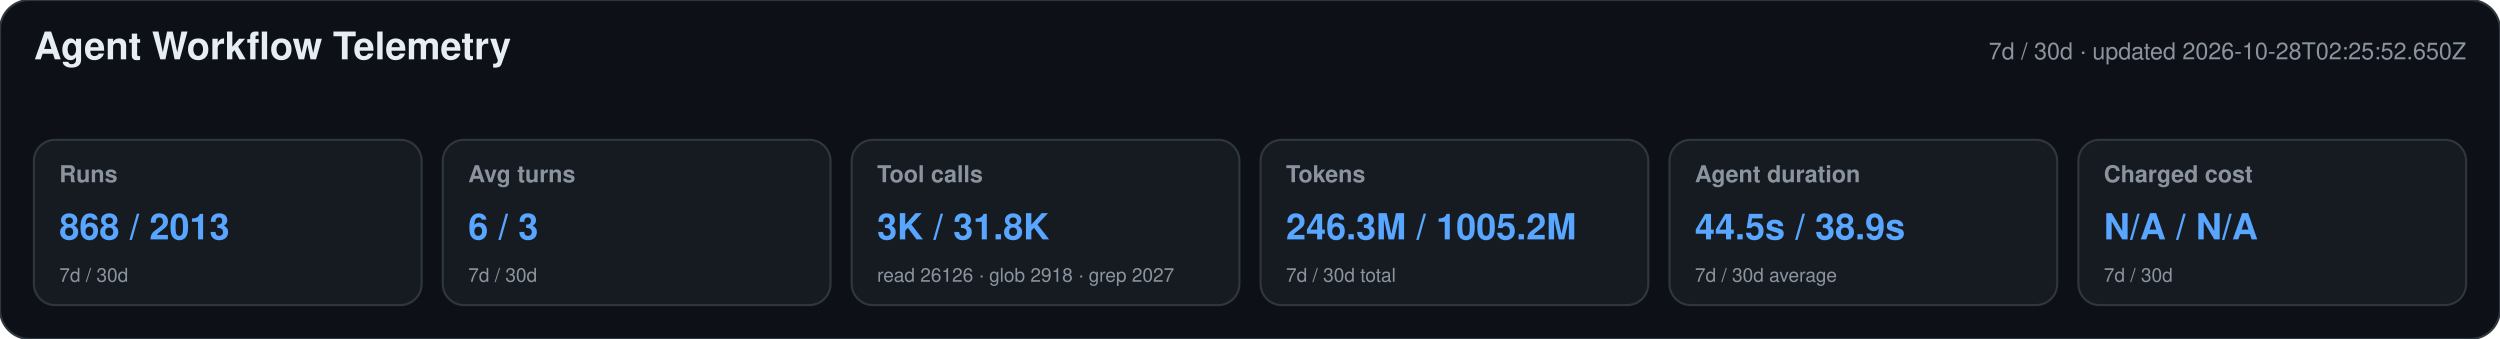
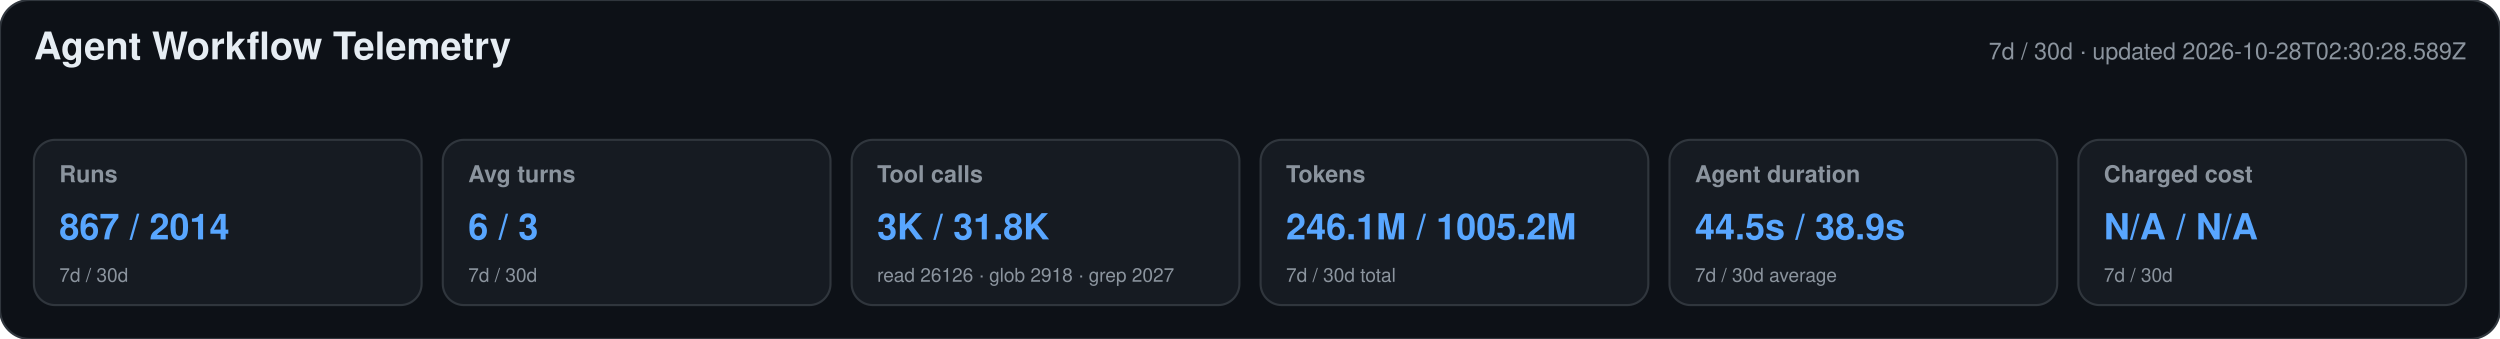
<svg xmlns="http://www.w3.org/2000/svg" width="1180" height="160" viewBox="0 0 1180 160" role="img" aria-labelledby="title desc">
  <style>text{font-family:-apple-system,BlinkMacSystemFont,"Segoe UI",Helvetica,Arial,sans-serif}.heading{font-size:18px;font-weight:650;fill:#e6edf3}.meta,.label,.secondary{fill:#8b949e}.meta,.label{font-size:11px}.label{font-weight:600}.primary{font-size:17px;font-weight:700;fill:#58a6ff}.secondary{font-size:9px}</style>
  <rect width="1180" height="160" rx="14" fill="#0d1117" stroke="#30363d" />
  <text x="16" y="28" class="heading">Agent Workflow Telemetry</text>
-   <text x="1164" y="28" text-anchor="end" class="meta">7d / 30d · updated 2026-10-28T02:25:52.650Z</text>
+   <text x="1164" y="28" text-anchor="end" class="meta">7d / 30d · updated 2026-10-28T02:30:28.589Z</text>
  <g>
    <rect x="16" y="66" width="183" height="78" rx="10" fill="#161b22" stroke="#30363d" />
    <text x="28" y="86" class="label">Runs</text>
-     <text x="28" y="113" class="primary">868 / 2013</text>
+     <text x="28" y="113" class="primary">867 / 2014</text>
    <text x="28" y="133" class="secondary">7d / 30d</text>
  </g>
  <g>
    <rect x="209" y="66" width="183" height="78" rx="10" fill="#161b22" stroke="#30363d" />
    <text x="221" y="86" class="label">Avg turns</text>
    <text x="221" y="113" class="primary">6 / 3</text>
    <text x="221" y="133" class="secondary">7d / 30d</text>
  </g>
  <g>
    <rect x="402" y="66" width="183" height="78" rx="10" fill="#161b22" stroke="#30363d" />
    <text x="414" y="86" class="label">Tool calls</text>
    <text x="414" y="113" class="primary">3K / 31.8K</text>
    <text x="414" y="133" class="secondary">read 26126 · glob 2918 · grep 2027</text>
  </g>
  <g>
    <rect x="595" y="66" width="183" height="78" rx="10" fill="#161b22" stroke="#30363d" />
    <text x="607" y="86" class="label">Tokens</text>
-     <text x="607" y="113" class="primary">246.3M / 1005.2M</text>
+     <text x="607" y="113" class="primary">246.1M / 1005.2M</text>
    <text x="607" y="133" class="secondary">7d / 30d total</text>
  </g>
  <g>
    <rect x="788" y="66" width="183" height="78" rx="10" fill="#161b22" stroke="#30363d" />
    <text x="800" y="86" class="label">Agent duration</text>
    <text x="800" y="113" class="primary">44.5s / 38.9s</text>
    <text x="800" y="133" class="secondary">7d / 30d average</text>
  </g>
  <g>
    <rect x="981" y="66" width="183" height="78" rx="10" fill="#161b22" stroke="#30363d" />
    <text x="993" y="86" class="label">Charged cost</text>
    <text x="993" y="113" class="primary">N/A / N/A</text>
    <text x="993" y="133" class="secondary">7d / 30d</text>
  </g>
</svg>
